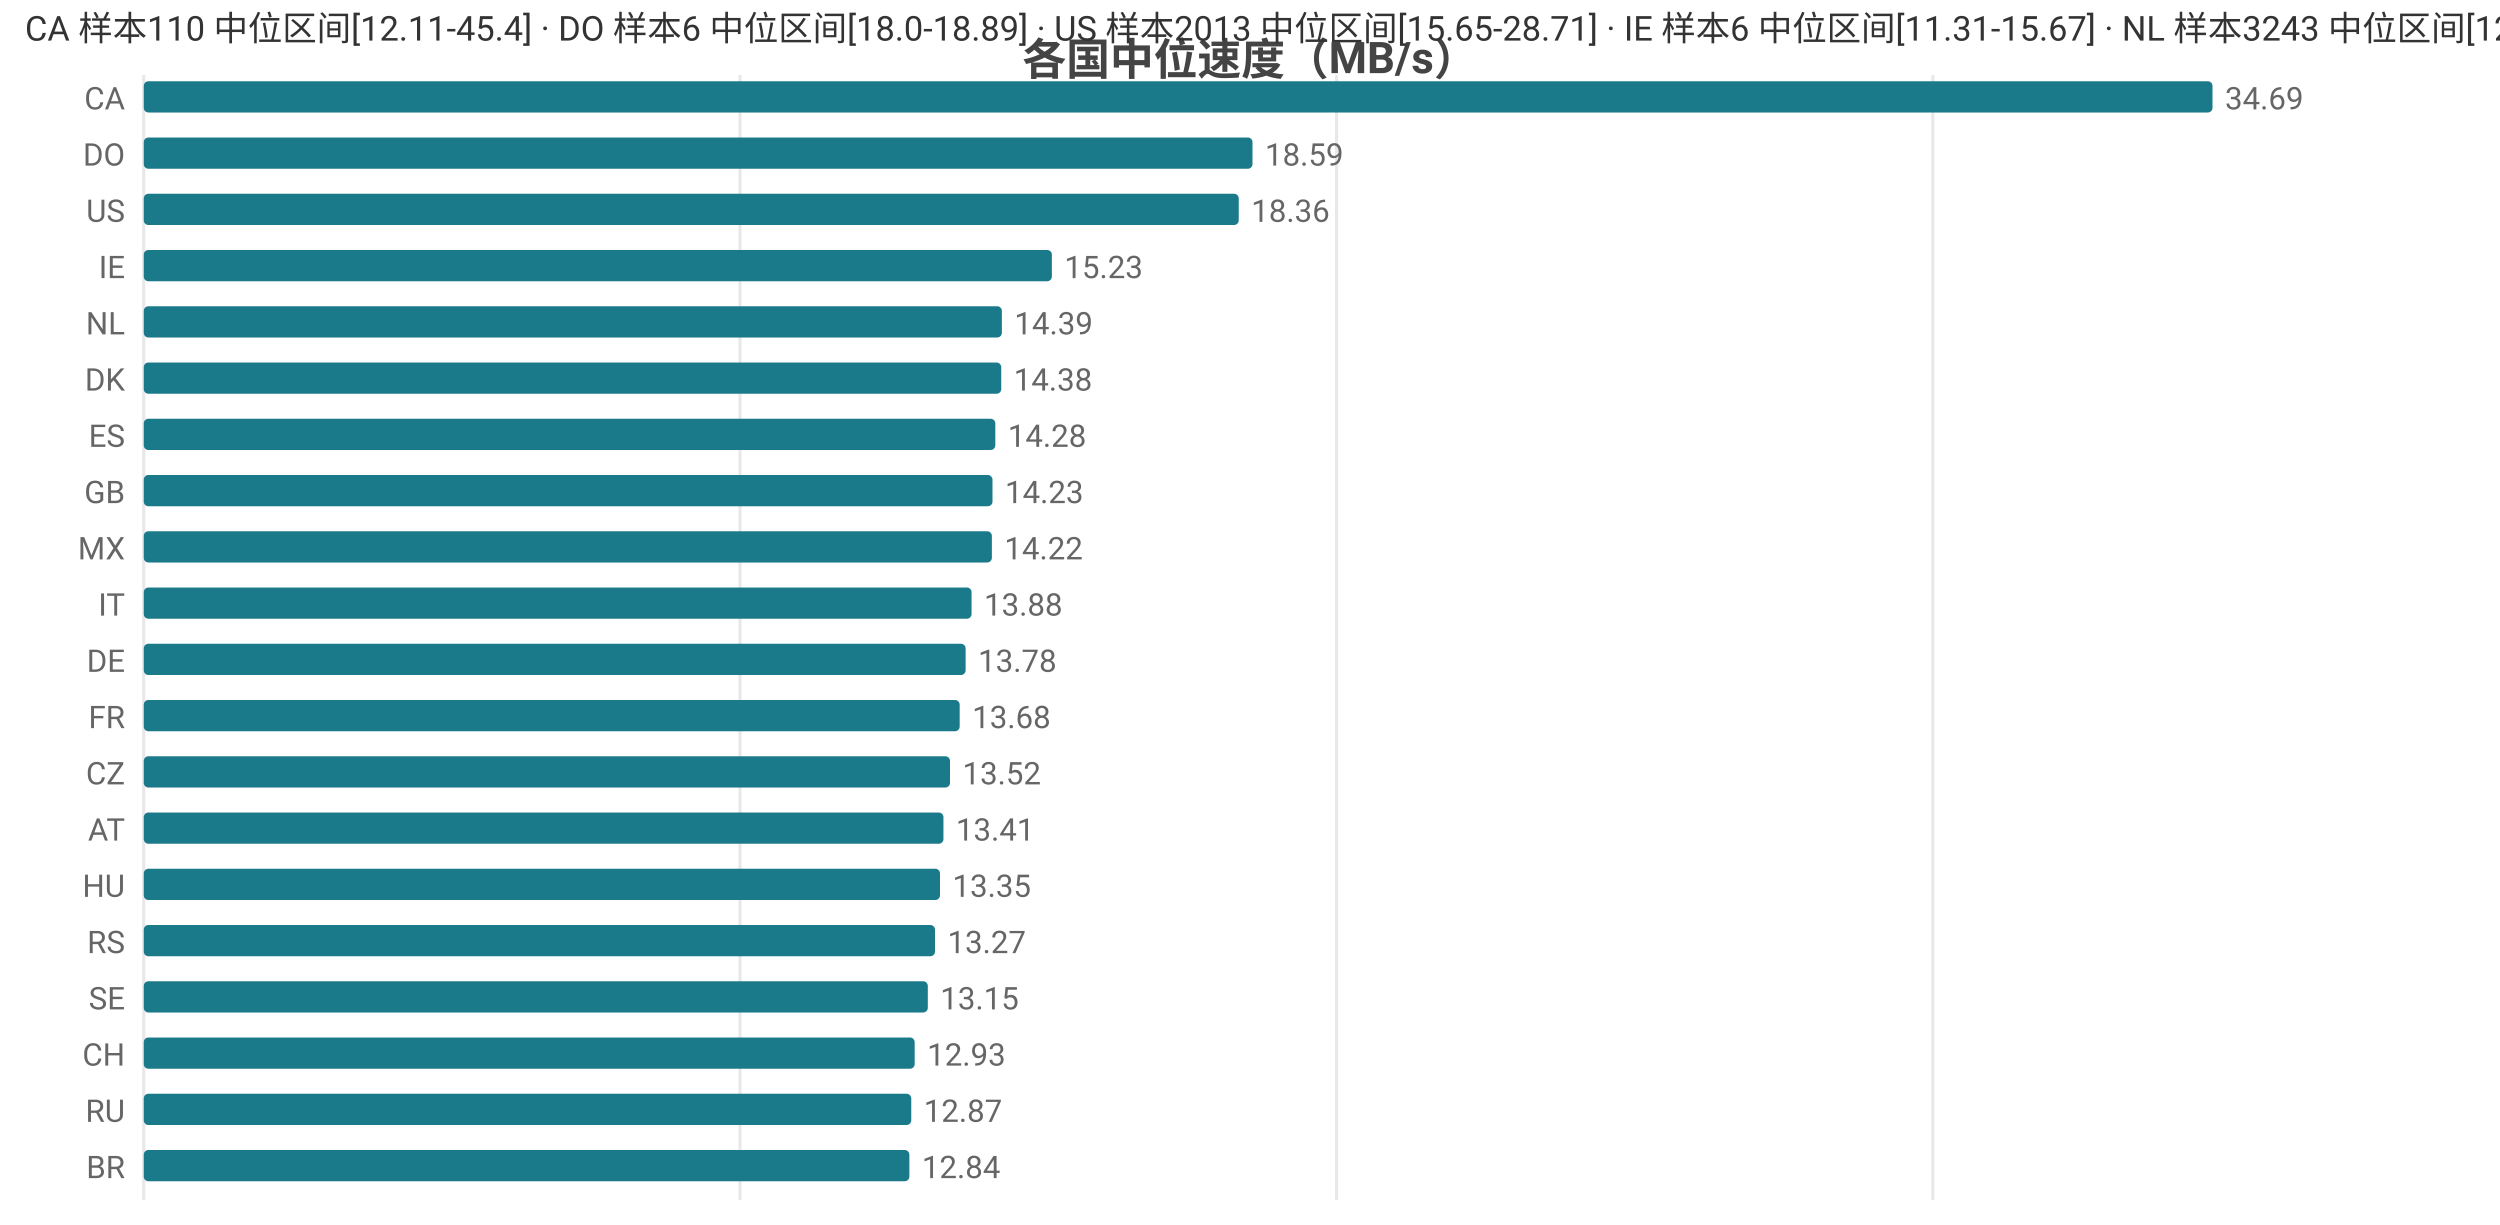
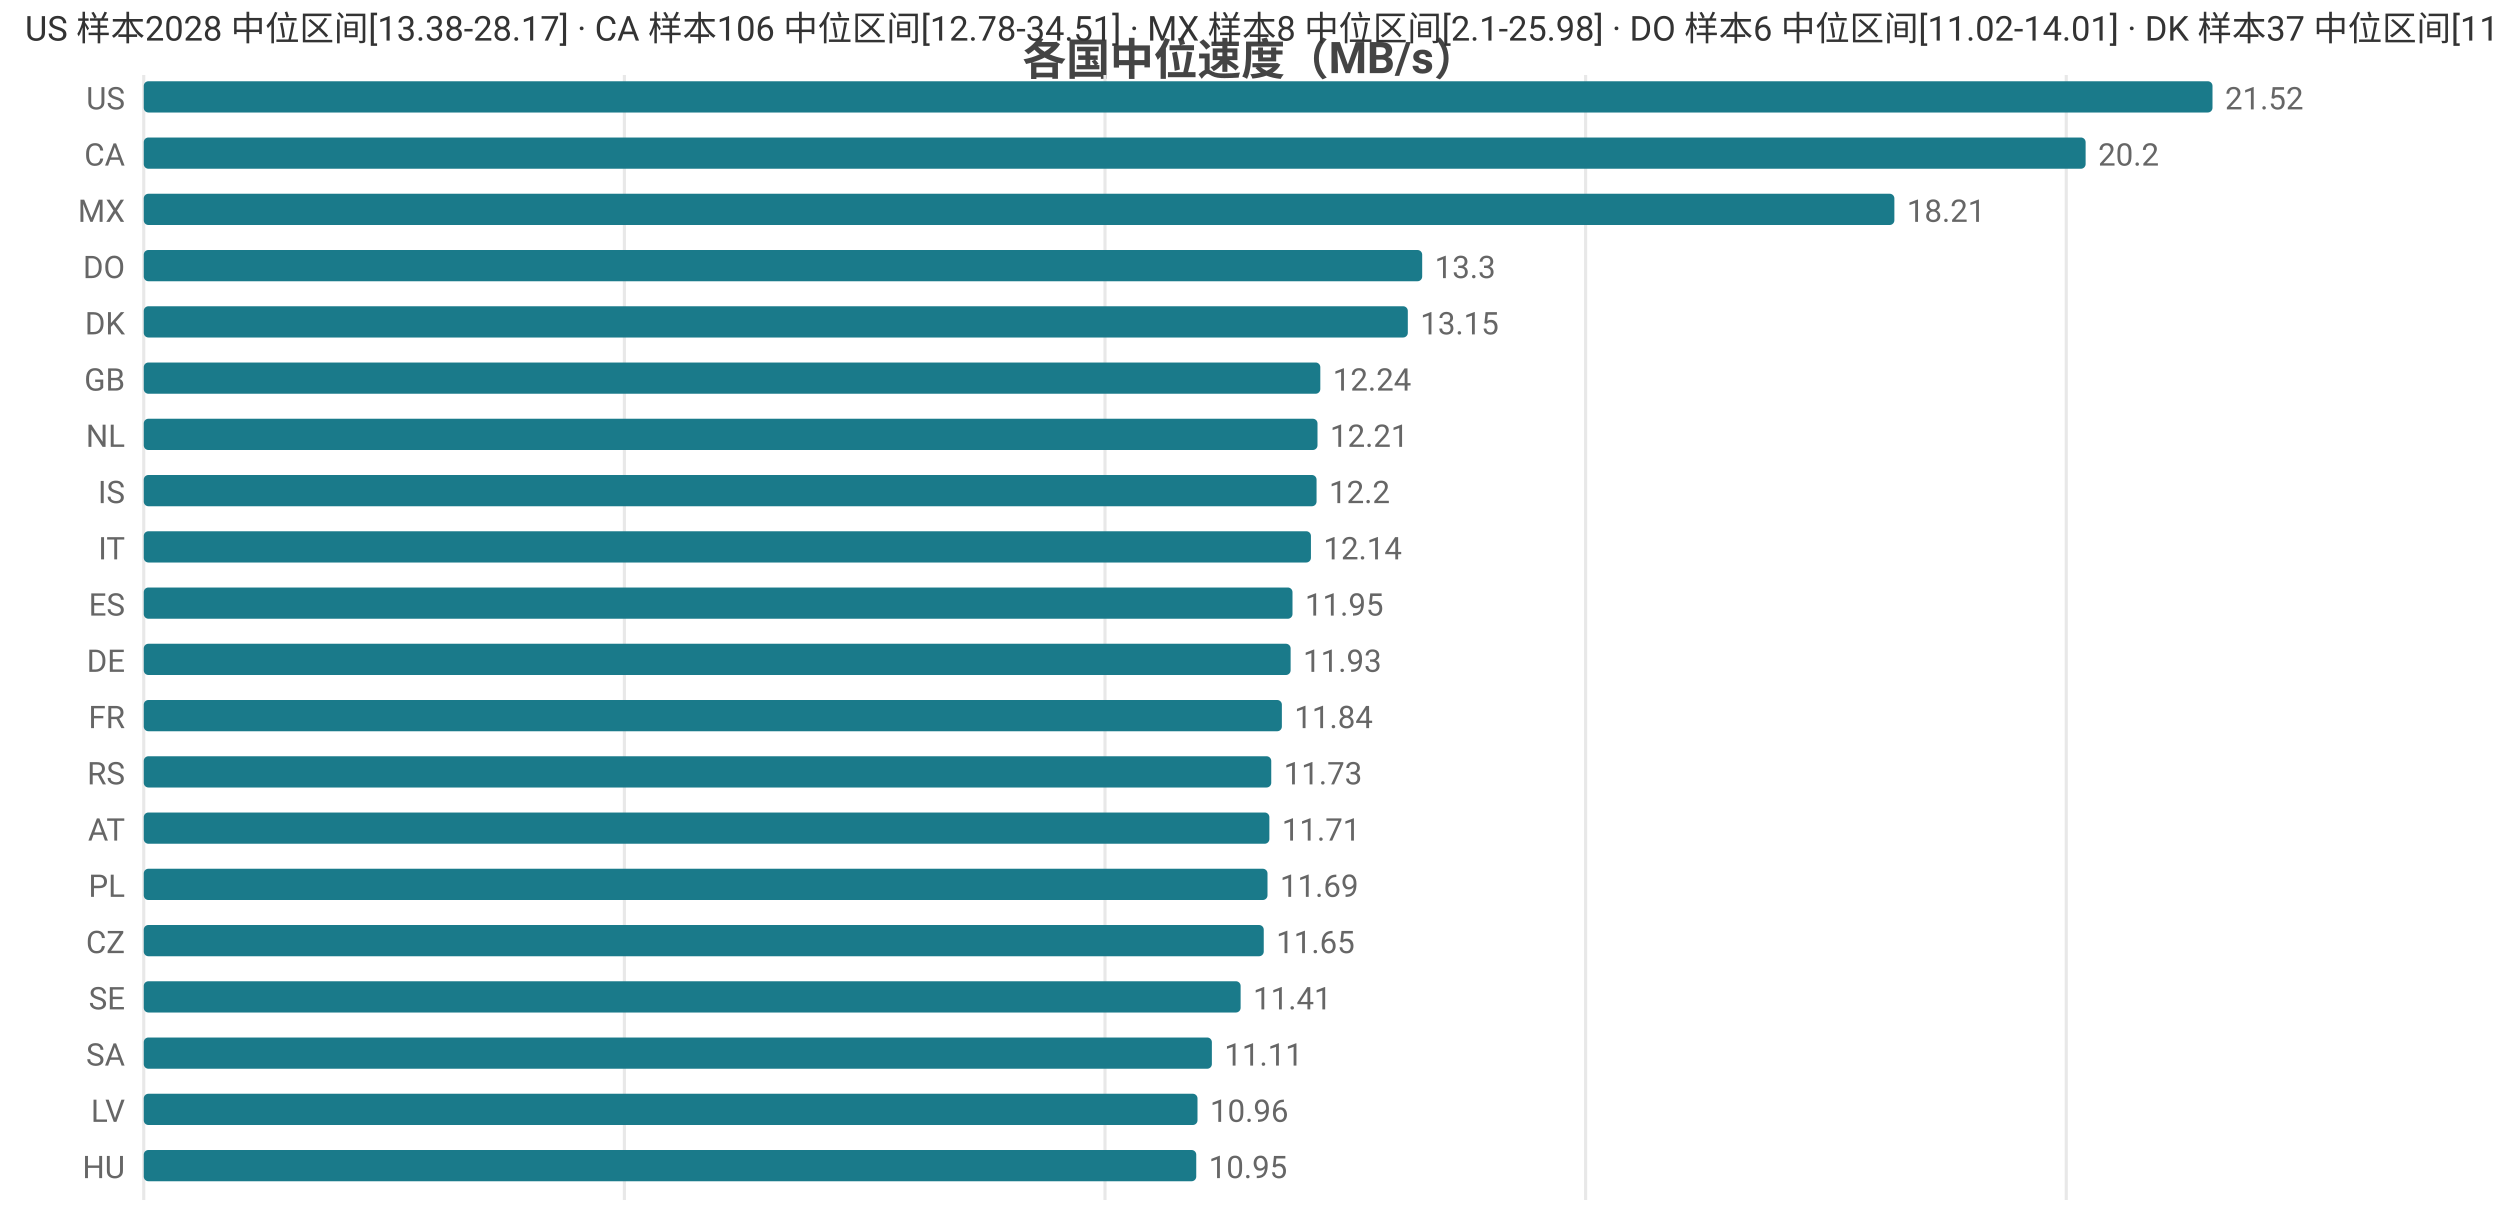
<svg xmlns="http://www.w3.org/2000/svg" width="800" height="392" viewBox="0 0 800 392">
  <rect width="800" height="392" fill="#ffffff" />
  <style>text{font-family:system-ui,-apple-system,'Segoe UI',Roboto,'PingFang SC','Microsoft YaHei','Noto Sans CJK SC',sans-serif}.g{stroke:#e8e8e8;stroke-width:1}.a{stroke:#999;stroke-width:1}.t{font-size:10px;fill:#666}.m{font-size:10px;text-anchor:middle;fill:#666}.e{font-size:10px;text-anchor:end;fill:#666}.l{font-size:11px;fill:#333}.tt{font-size:14px;font-weight:600;text-anchor:middle;fill:#444}.em{font-size:13px;text-anchor:middle;fill:#999}</style>
  <text class="tt" x="400.0" y="24">各国中位速度（MB/s）</text>
  <line class="g" x1="46" y1="24" x2="46" y2="384" />
-   <line class="g" x1="236.8" y1="24" x2="236.8" y2="384" />
-   <line class="g" x1="427.7" y1="24" x2="427.7" y2="384" />
-   <line class="g" x1="618.5" y1="24" x2="618.5" y2="384" />
-   <text class="e" x="40" y="35">CA</text>
+   <line class="g" x1="199.8" y1="24" x2="199.8" y2="384" />
+   <line class="g" x1="353.6" y1="24" x2="353.6" y2="384" />
+   <line class="g" x1="507.4" y1="24" x2="507.4" y2="384" />
+   <line class="g" x1="661.2" y1="24" x2="661.2" y2="384" />
+   <text class="e" x="40" y="35">US</text>
  <rect x="46" y="26" width="662" height="10" fill="#1a7a8a" rx="1.5" />
-   <text class="t" x="712" y="35">34.69</text>
-   <text class="e" x="40" y="53">DO</text>
-   <rect x="46" y="44" width="354.8" height="10" fill="#1a7a8a" rx="1.5" />
-   <text class="t" x="404.8" y="53">18.59</text>
-   <text class="e" x="40" y="71">US</text>
-   <rect x="46" y="62" width="350.4" height="10" fill="#1a7a8a" rx="1.5" />
-   <text class="t" x="400.4" y="71">18.36</text>
-   <text class="e" x="40" y="89">IE</text>
-   <rect x="46" y="80" width="290.6" height="10" fill="#1a7a8a" rx="1.5" />
-   <text class="t" x="340.6" y="89">15.23</text>
-   <text class="e" x="40" y="107">NL</text>
-   <rect x="46" y="98" width="274.6" height="10" fill="#1a7a8a" rx="1.5" />
-   <text class="t" x="324.6" y="107">14.39</text>
-   <text class="e" x="40" y="125">DK</text>
-   <rect x="46" y="116" width="274.4" height="10" fill="#1a7a8a" rx="1.5" />
-   <text class="t" x="324.4" y="125">14.38</text>
-   <text class="e" x="40" y="143">ES</text>
-   <rect x="46" y="134" width="272.5" height="10" fill="#1a7a8a" rx="1.5" />
-   <text class="t" x="322.5" y="143">14.28</text>
-   <text class="e" x="40" y="161">GB</text>
-   <rect x="46" y="152" width="271.6" height="10" fill="#1a7a8a" rx="1.5" />
-   <text class="t" x="321.6" y="161">14.23</text>
-   <text class="e" x="40" y="179">MX</text>
-   <rect x="46" y="170" width="271.4" height="10" fill="#1a7a8a" rx="1.5" />
-   <text class="t" x="321.4" y="179">14.22</text>
-   <text class="e" x="40" y="197">IT</text>
-   <rect x="46" y="188" width="264.9" height="10" fill="#1a7a8a" rx="1.5" />
-   <text class="t" x="314.9" y="197">13.88</text>
+   <text class="t" x="712" y="35">21.52</text>
+   <text class="e" x="40" y="53">CA</text>
+   <rect x="46" y="44" width="621.4" height="10" fill="#1a7a8a" rx="1.5" />
+   <text class="t" x="671.4" y="53">20.2</text>
+   <text class="e" x="40" y="71">MX</text>
+   <rect x="46" y="62" width="560.2" height="10" fill="#1a7a8a" rx="1.5" />
+   <text class="t" x="610.2" y="71">18.21</text>
+   <text class="e" x="40" y="89">DO</text>
+   <rect x="46" y="80" width="409.1" height="10" fill="#1a7a8a" rx="1.5" />
+   <text class="t" x="459.1" y="89">13.3</text>
+   <text class="e" x="40" y="107">DK</text>
+   <rect x="46" y="98" width="404.5" height="10" fill="#1a7a8a" rx="1.5" />
+   <text class="t" x="454.5" y="107">13.15</text>
+   <text class="e" x="40" y="125">GB</text>
+   <rect x="46" y="116" width="376.5" height="10" fill="#1a7a8a" rx="1.5" />
+   <text class="t" x="426.5" y="125">12.24</text>
+   <text class="e" x="40" y="143">NL</text>
+   <rect x="46" y="134" width="375.6" height="10" fill="#1a7a8a" rx="1.5" />
+   <text class="t" x="425.6" y="143">12.21</text>
+   <text class="e" x="40" y="161">IS</text>
+   <rect x="46" y="152" width="375.3" height="10" fill="#1a7a8a" rx="1.5" />
+   <text class="t" x="425.3" y="161">12.2</text>
+   <text class="e" x="40" y="179">IT</text>
+   <rect x="46" y="170" width="373.5" height="10" fill="#1a7a8a" rx="1.5" />
+   <text class="t" x="423.5" y="179">12.14</text>
+   <text class="e" x="40" y="197">ES</text>
+   <rect x="46" y="188" width="367.6" height="10" fill="#1a7a8a" rx="1.5" />
+   <text class="t" x="417.6" y="197">11.95</text>
  <text class="e" x="40" y="215">DE</text>
-   <rect x="46" y="206" width="263.0" height="10" fill="#1a7a8a" rx="1.5" />
-   <text class="t" x="313.0" y="215">13.78</text>
+   <rect x="46" y="206" width="367.0" height="10" fill="#1a7a8a" rx="1.5" />
+   <text class="t" x="417.0" y="215">11.93</text>
  <text class="e" x="40" y="233">FR</text>
-   <rect x="46" y="224" width="261.1" height="10" fill="#1a7a8a" rx="1.5" />
-   <text class="t" x="311.1" y="233">13.68</text>
-   <text class="e" x="40" y="251">CZ</text>
-   <rect x="46" y="242" width="258.0" height="10" fill="#1a7a8a" rx="1.5" />
-   <text class="t" x="308.0" y="251">13.52</text>
+   <rect x="46" y="224" width="364.2" height="10" fill="#1a7a8a" rx="1.5" />
+   <text class="t" x="414.2" y="233">11.84</text>
+   <text class="e" x="40" y="251">RS</text>
+   <rect x="46" y="242" width="360.8" height="10" fill="#1a7a8a" rx="1.5" />
+   <text class="t" x="410.8" y="251">11.73</text>
  <text class="e" x="40" y="269">AT</text>
-   <rect x="46" y="260" width="255.9" height="10" fill="#1a7a8a" rx="1.5" />
-   <text class="t" x="305.9" y="269">13.41</text>
-   <text class="e" x="40" y="287">HU</text>
-   <rect x="46" y="278" width="254.8" height="10" fill="#1a7a8a" rx="1.5" />
-   <text class="t" x="304.8" y="287">13.35</text>
-   <text class="e" x="40" y="305">RS</text>
-   <rect x="46" y="296" width="253.2" height="10" fill="#1a7a8a" rx="1.5" />
-   <text class="t" x="303.2" y="305">13.27</text>
+   <rect x="46" y="260" width="360.2" height="10" fill="#1a7a8a" rx="1.5" />
+   <text class="t" x="410.2" y="269">11.71</text>
+   <text class="e" x="40" y="287">PL</text>
+   <rect x="46" y="278" width="359.6" height="10" fill="#1a7a8a" rx="1.5" />
+   <text class="t" x="409.6" y="287">11.69</text>
+   <text class="e" x="40" y="305">CZ</text>
+   <rect x="46" y="296" width="358.4" height="10" fill="#1a7a8a" rx="1.5" />
+   <text class="t" x="408.4" y="305">11.65</text>
  <text class="e" x="40" y="323">SE</text>
-   <rect x="46" y="314" width="250.9" height="10" fill="#1a7a8a" rx="1.5" />
-   <text class="t" x="300.9" y="323">13.15</text>
-   <text class="e" x="40" y="341">CH</text>
-   <rect x="46" y="332" width="246.7" height="10" fill="#1a7a8a" rx="1.5" />
-   <text class="t" x="296.7" y="341">12.93</text>
-   <text class="e" x="40" y="359">RU</text>
-   <rect x="46" y="350" width="245.6" height="10" fill="#1a7a8a" rx="1.5" />
-   <text class="t" x="295.6" y="359">12.87</text>
-   <text class="e" x="40" y="377">BR</text>
-   <rect x="46" y="368" width="245.0" height="10" fill="#1a7a8a" rx="1.5" />
-   <text class="t" x="295.0" y="377">12.84</text>
-   <text class="l" x="8" y="13">CA 样本110 中位区间[12.11-45.4] · DO 样本6 中位区间[18.0-18.89] · US 样本2013 中位区间[15.65-28.71] · IE 样本6 中位区间[11.31-15.67] · NL 样本3243 中位区间[12.82-15.68]</text>
+   <rect x="46" y="314" width="351.0" height="10" fill="#1a7a8a" rx="1.5" />
+   <text class="t" x="401.0" y="323">11.41</text>
+   <text class="e" x="40" y="341">SA</text>
+   <rect x="46" y="332" width="341.8" height="10" fill="#1a7a8a" rx="1.5" />
+   <text class="t" x="391.8" y="341">11.11</text>
+   <text class="e" x="40" y="359">LV</text>
+   <rect x="46" y="350" width="337.2" height="10" fill="#1a7a8a" rx="1.5" />
+   <text class="t" x="387.2" y="359">10.96</text>
+   <text class="e" x="40" y="377">HU</text>
+   <rect x="46" y="368" width="336.8" height="10" fill="#1a7a8a" rx="1.5" />
+   <text class="t" x="386.8" y="377">10.95</text>
+   <text class="l" x="8" y="13">US 样本2028 中位区间[13.38-28.17] · CA 样本106 中位区间[12.78-34.51] · MX 样本8 中位区间[2.1-25.98] · DO 样本6 中位区间[11.02-14.01] · DK 样本37 中位区间[11.67-14.09]</text>
</svg>
